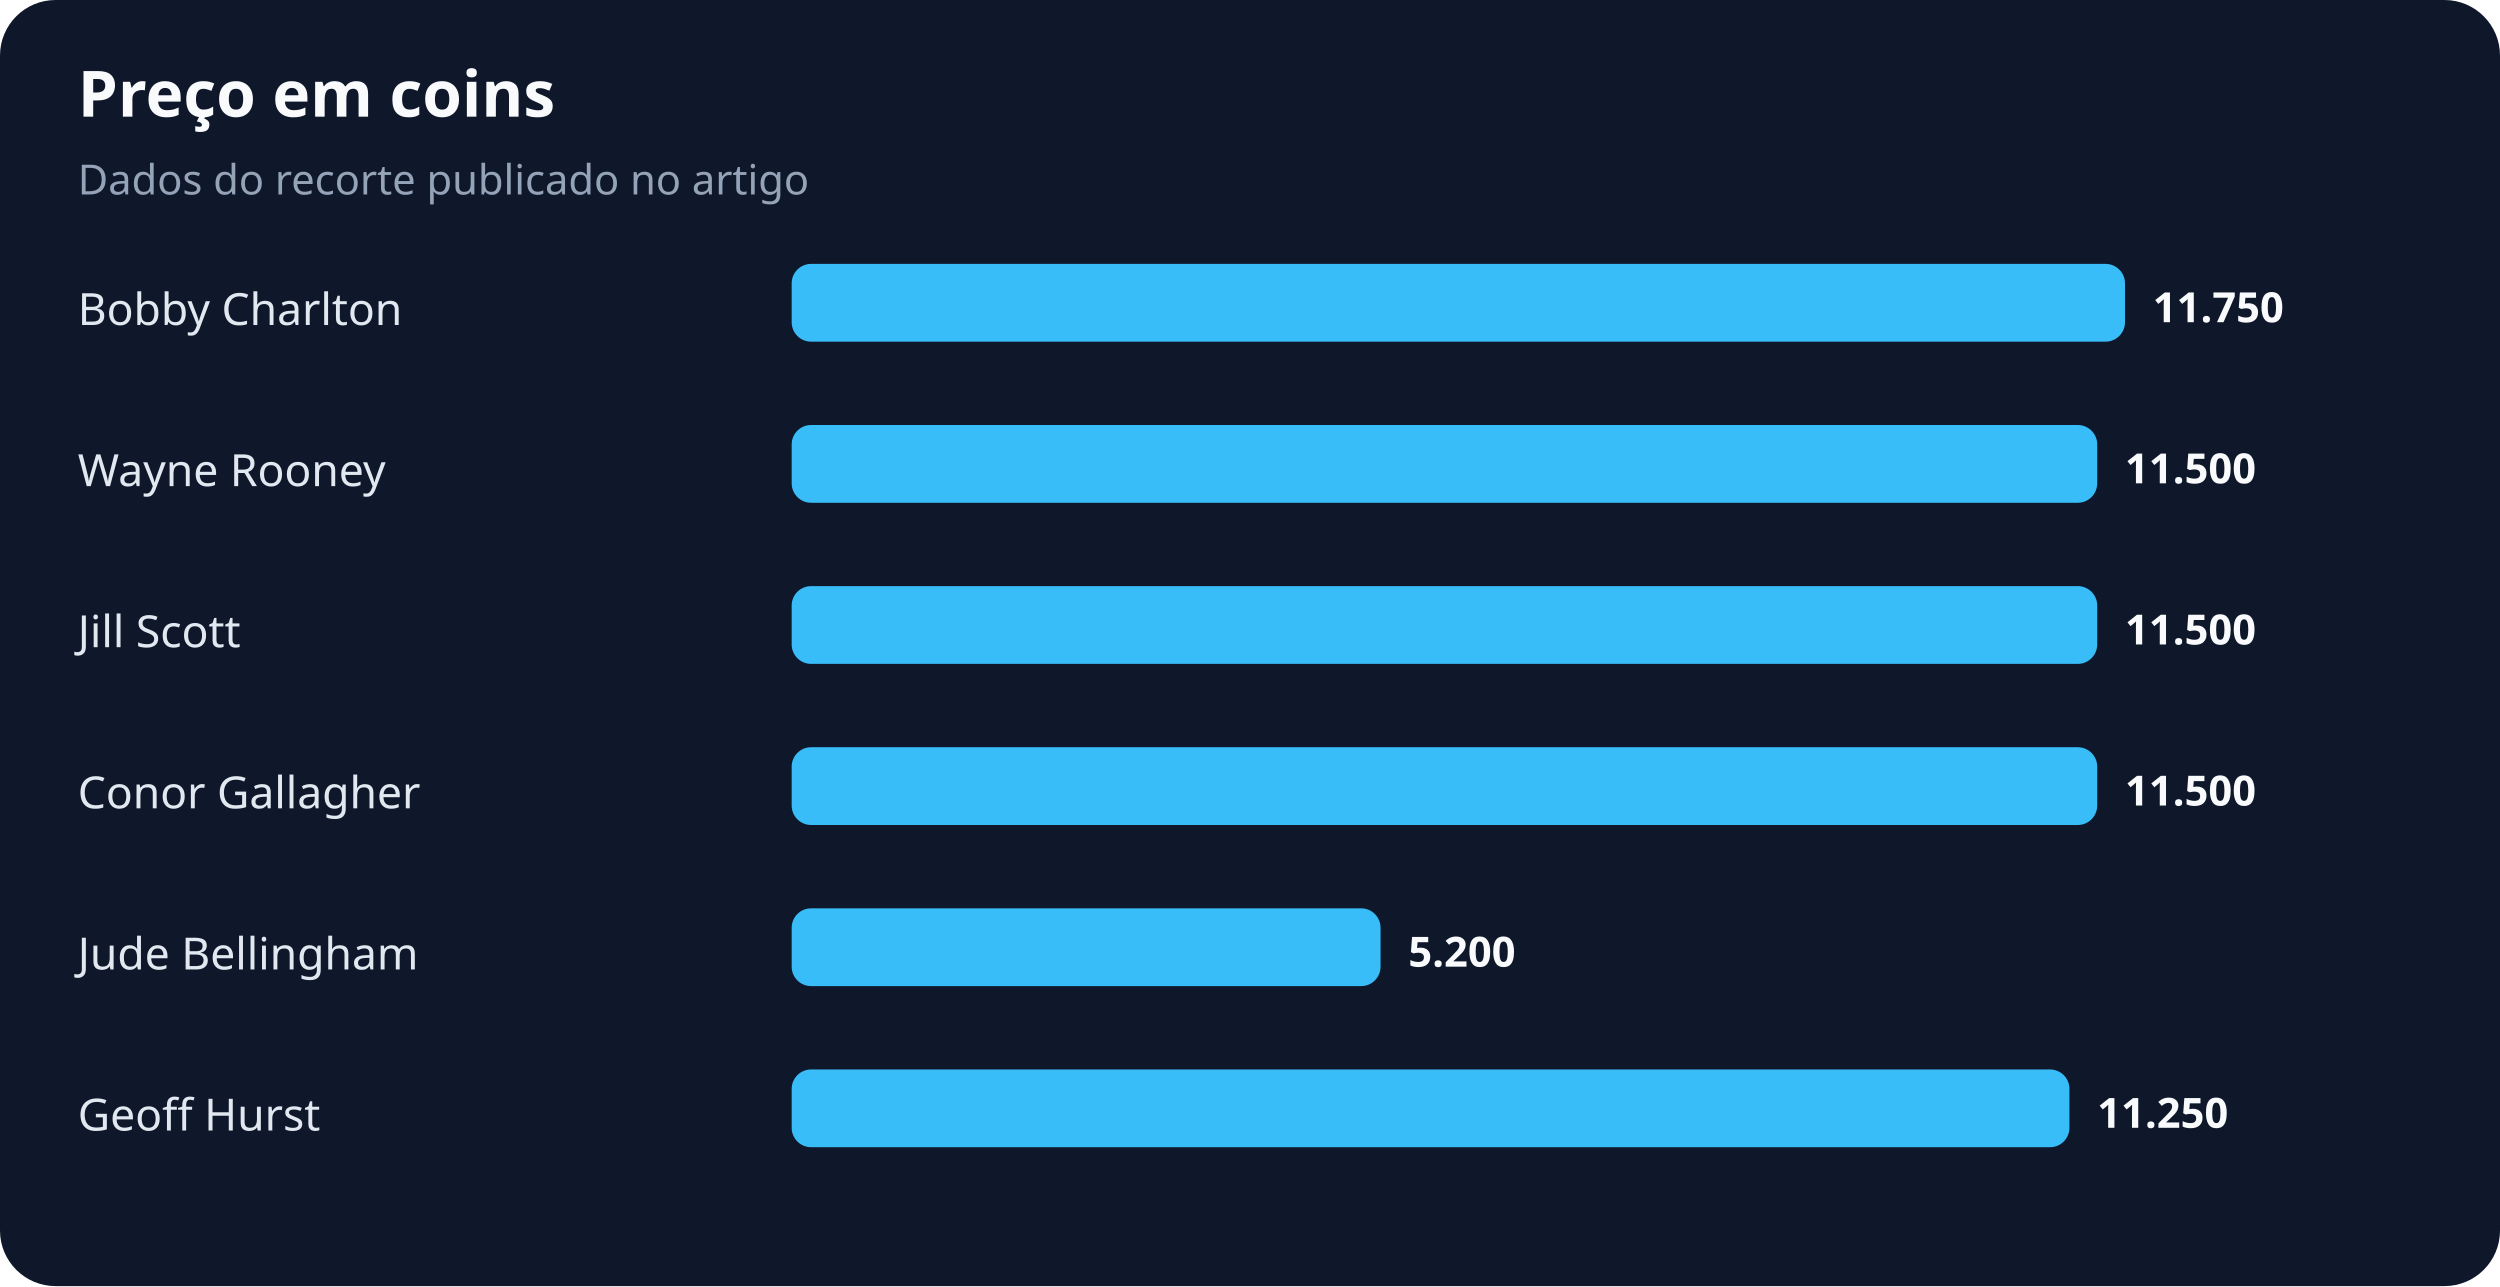
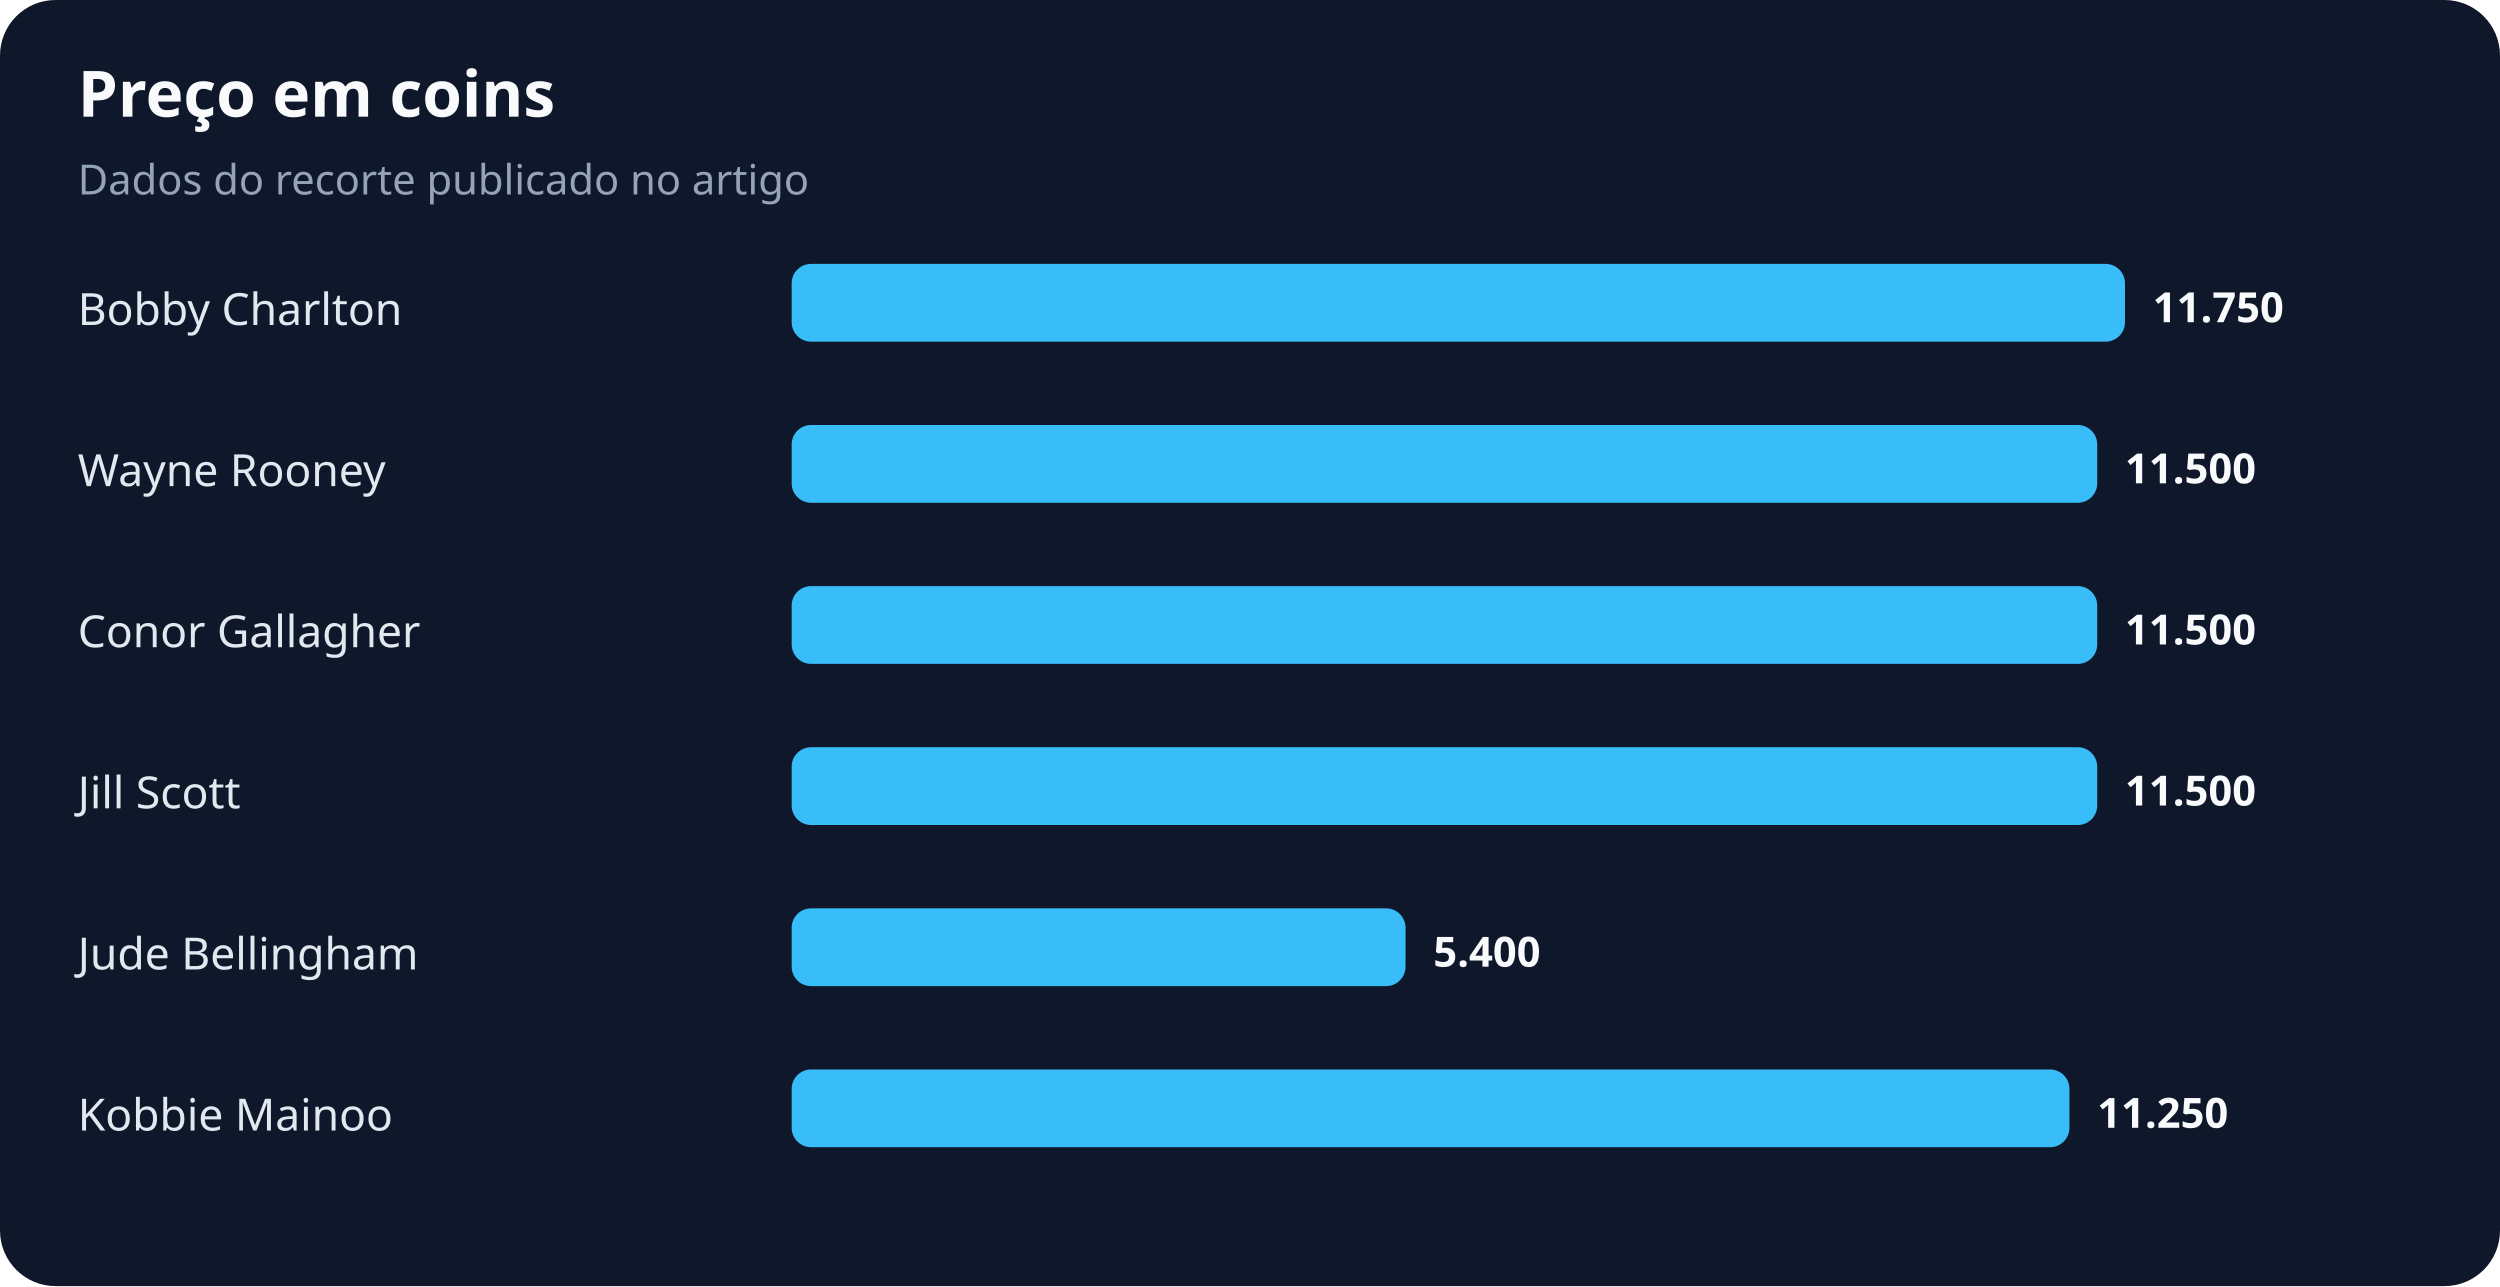
<svg xmlns="http://www.w3.org/2000/svg" width="900" height="463" viewBox="0 0 900 463" role="img" aria-labelledby="title desc">
  <rect width="100%" height="100%" rx="20" fill="#0f172a" />
  <text x="28" y="42" fill="#f8fafc" font-family="system-ui,sans-serif" font-size="23" font-weight="700">Preço em coins</text>
  <text x="28" y="70" fill="#94a3b8" font-family="system-ui,sans-serif" font-size="15">Dados do recorte publicado no artigo</text>
  <text x="28" y="117" fill="#e2e8f0" font-family="system-ui,sans-serif" font-size="16">Bobby Charlton</text>
  <rect x="285" y="95" width="480" height="28" rx="7" fill="#38bdf8" />
  <text x="775" y="116" fill="#f8fafc" font-family="system-ui,sans-serif" font-size="15" font-weight="700">11.750</text>
  <text x="28" y="175" fill="#e2e8f0" font-family="system-ui,sans-serif" font-size="16">Wayne Rooney</text>
  <rect x="285" y="153" width="470" height="28" rx="7" fill="#38bdf8" />
  <text x="765" y="174" fill="#f8fafc" font-family="system-ui,sans-serif" font-size="15" font-weight="700">11.500</text>
-   <text x="28" y="233" fill="#e2e8f0" font-family="system-ui,sans-serif" font-size="16">Jill Scott</text>
+   <text x="28" y="233" fill="#e2e8f0" font-family="system-ui,sans-serif" font-size="16">Conor Gallagher</text>
  <rect x="285" y="211" width="470" height="28" rx="7" fill="#38bdf8" />
  <text x="765" y="232" fill="#f8fafc" font-family="system-ui,sans-serif" font-size="15" font-weight="700">11.500</text>
-   <text x="28" y="291" fill="#e2e8f0" font-family="system-ui,sans-serif" font-size="16">Conor Gallagher</text>
+   <text x="28" y="291" fill="#e2e8f0" font-family="system-ui,sans-serif" font-size="16">Jill Scott</text>
  <rect x="285" y="269" width="470" height="28" rx="7" fill="#38bdf8" />
  <text x="765" y="290" fill="#f8fafc" font-family="system-ui,sans-serif" font-size="15" font-weight="700">11.500</text>
  <text x="28" y="349" fill="#e2e8f0" font-family="system-ui,sans-serif" font-size="16">Jude Bellingham</text>
-   <rect x="285" y="327" width="212" height="28" rx="7" fill="#38bdf8" />
-   <text x="507" y="348" fill="#f8fafc" font-family="system-ui,sans-serif" font-size="15" font-weight="700">5.200</text>
-   <text x="28" y="407" fill="#e2e8f0" font-family="system-ui,sans-serif" font-size="16">Geoff Hurst</text>
+   <rect x="285" y="327" width="221" height="28" rx="7" fill="#38bdf8" />
+   <text x="516" y="348" fill="#f8fafc" font-family="system-ui,sans-serif" font-size="15" font-weight="700">5.400</text>
+   <text x="28" y="407" fill="#e2e8f0" font-family="system-ui,sans-serif" font-size="16">Kobbie Mainoo</text>
  <rect x="285" y="385" width="460" height="28" rx="7" fill="#38bdf8" />
  <text x="755" y="406" fill="#f8fafc" font-family="system-ui,sans-serif" font-size="15" font-weight="700">11.250</text>
</svg>
